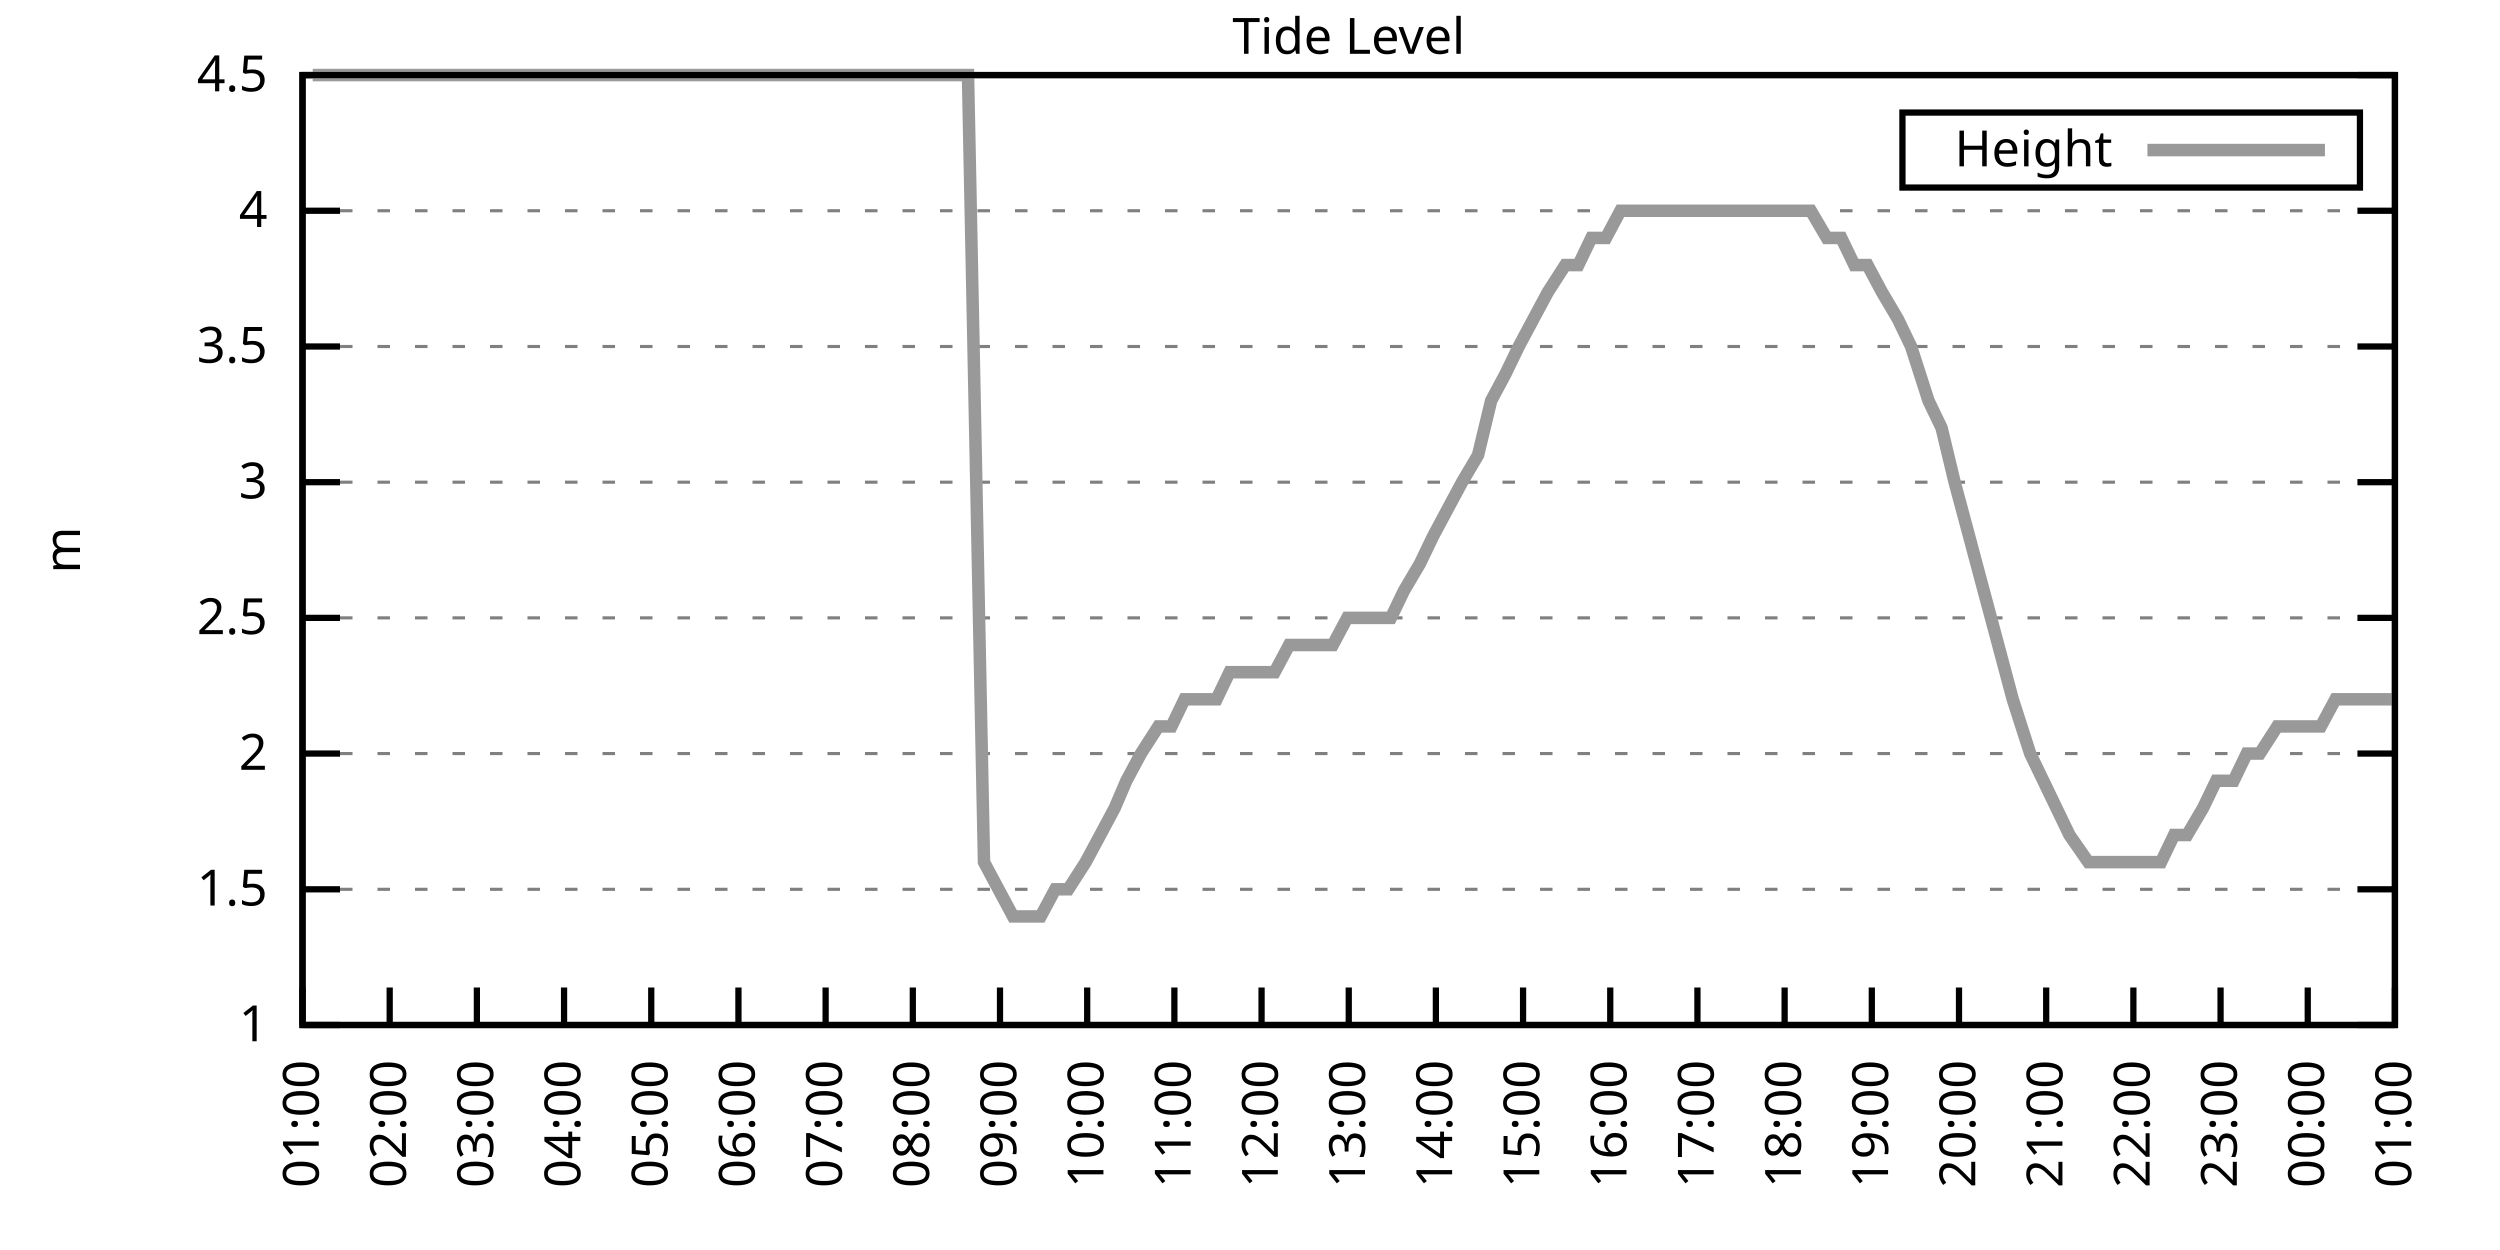
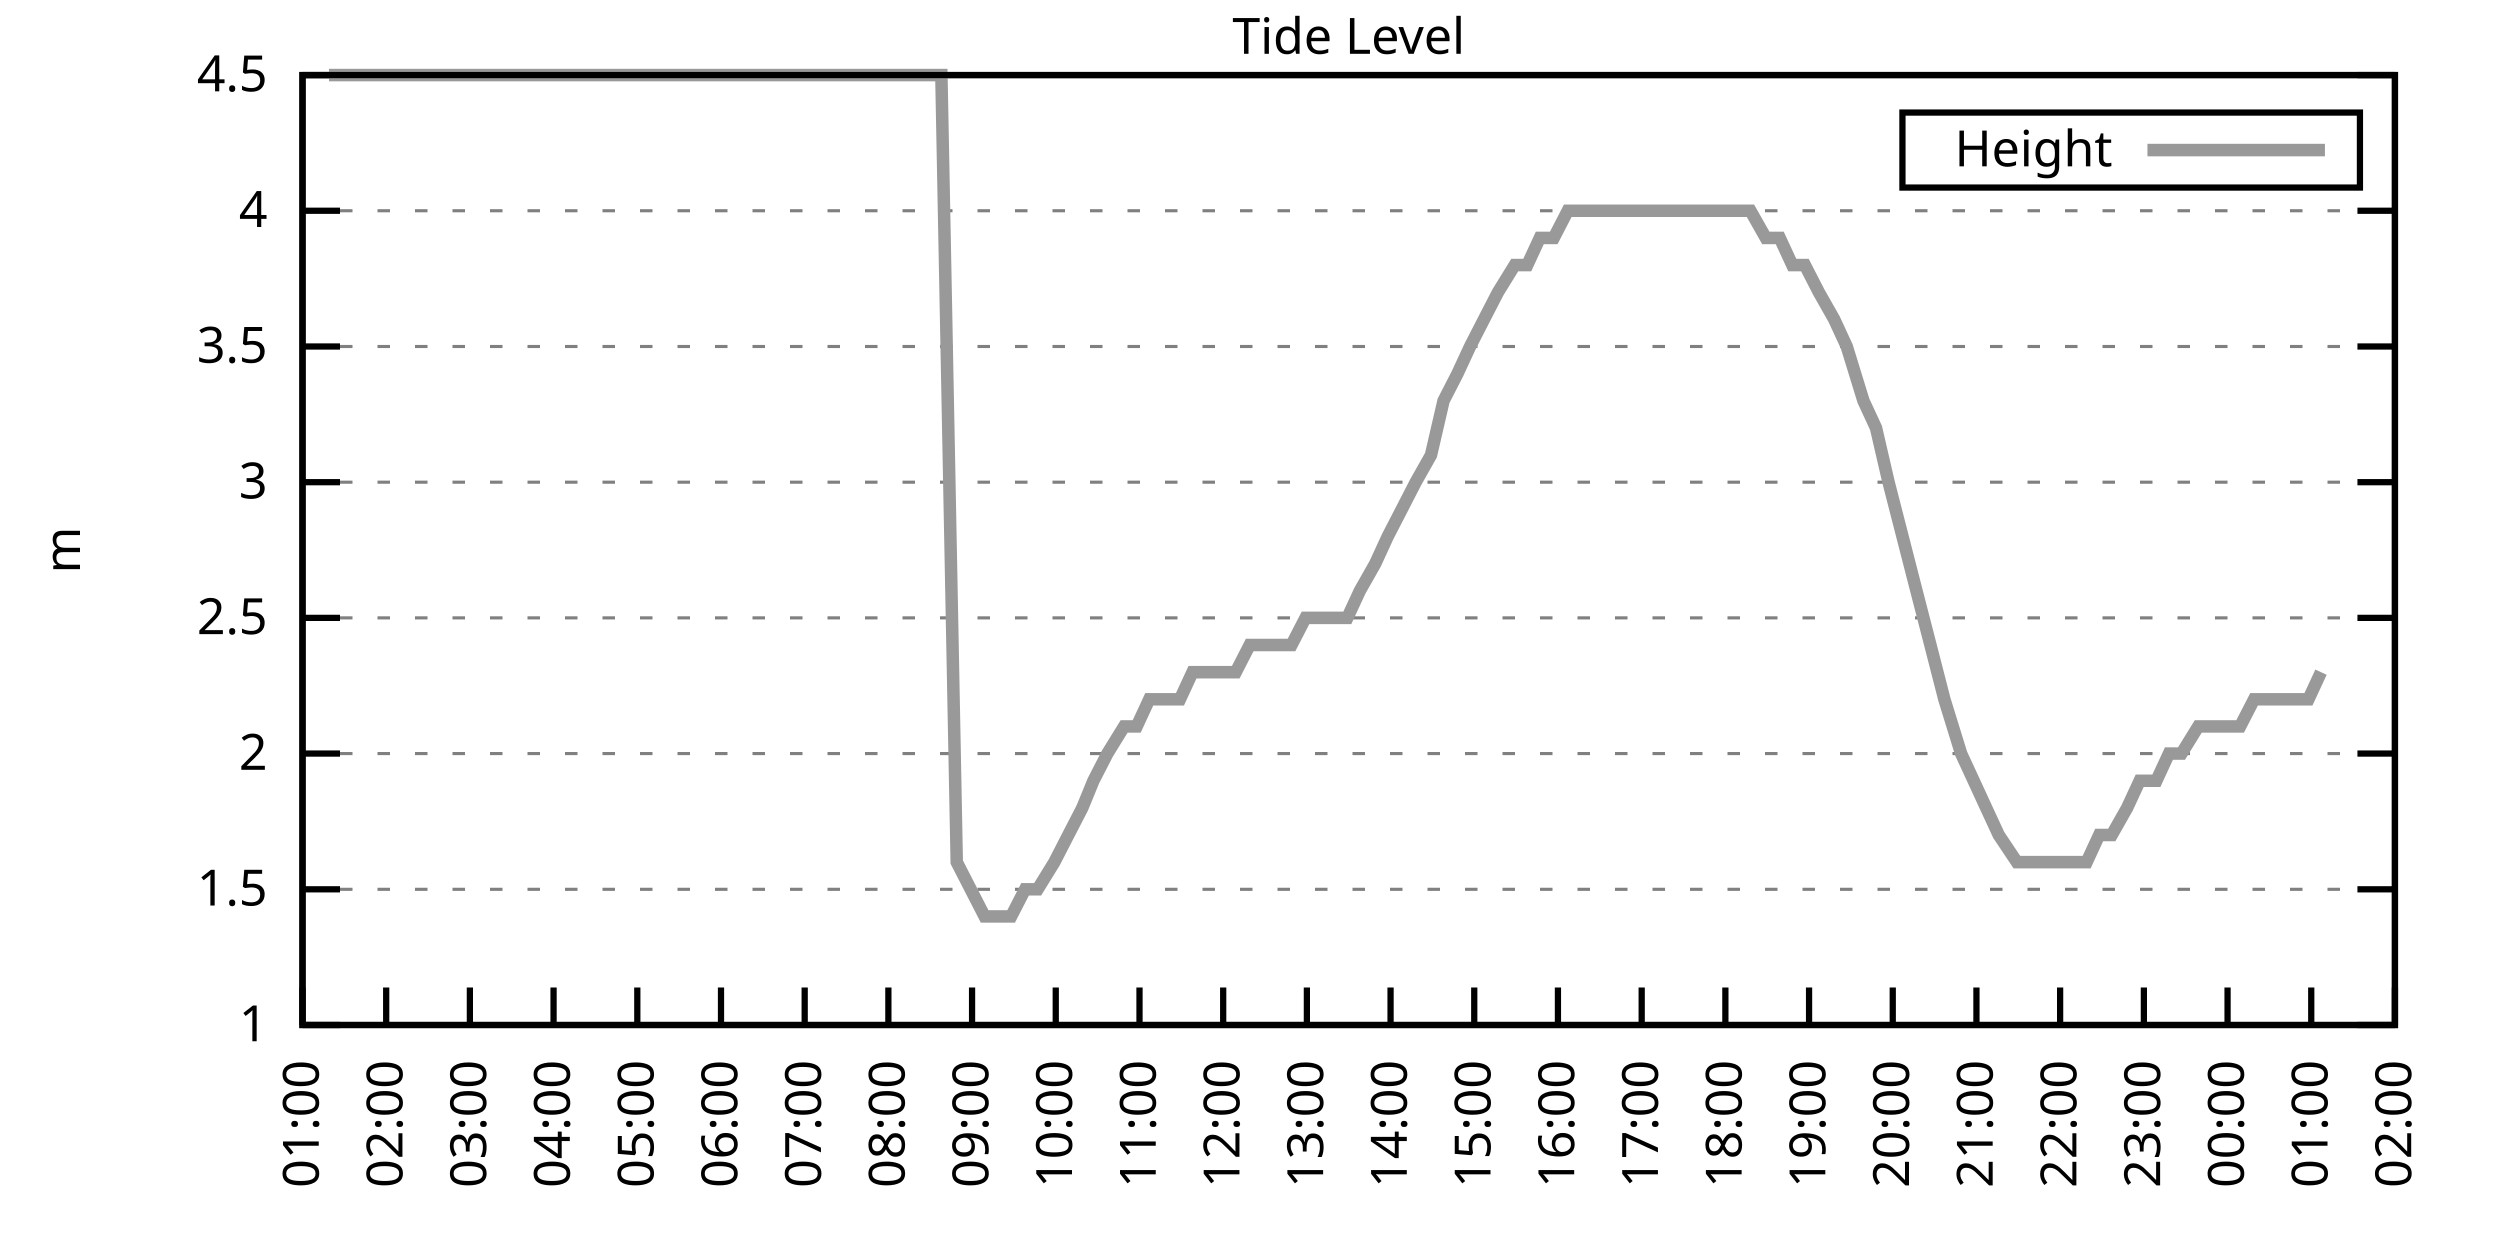
<svg xmlns="http://www.w3.org/2000/svg" xmlns:xlink="http://www.w3.org/1999/xlink" width="400" height="200" viewBox="0 0 400 200">
  <g id="gnuplot_canvas">
    <rect x="0" y="0" width="400" height="200" fill="none" />
    <defs>
      <circle id="gpDot" r="0.5" stroke-width="0.5" stroke="currentColor" />
      <path id="gpPt0" stroke-width="0.333" stroke="currentColor" d="M-1,0 h2 M0,-1 v2" />
      <path id="gpPt1" stroke-width="0.333" stroke="currentColor" d="M-1,-1 L1,1 M1,-1 L-1,1" />
      <path id="gpPt2" stroke-width="0.333" stroke="currentColor" d="M-1,0 L1,0 M0,-1 L0,1 M-1,-1 L1,1 M-1,1 L1,-1" />
      <rect id="gpPt3" stroke-width="0.333" stroke="currentColor" x="-1" y="-1" width="2" height="2" />
      <rect id="gpPt4" stroke-width="0.333" stroke="currentColor" fill="currentColor" x="-1" y="-1" width="2" height="2" />
      <circle id="gpPt5" stroke-width="0.333" stroke="currentColor" cx="0" cy="0" r="1" />
      <use xlink:href="#gpPt5" id="gpPt6" fill="currentColor" stroke="none" />
      <path id="gpPt7" stroke-width="0.333" stroke="currentColor" d="M0,-1.33 L-1.33,0.67 L1.33,0.67 z" />
      <use xlink:href="#gpPt7" id="gpPt8" fill="currentColor" stroke="none" />
      <use xlink:href="#gpPt7" id="gpPt9" stroke="currentColor" transform="rotate(180)" />
      <use xlink:href="#gpPt9" id="gpPt10" fill="currentColor" stroke="none" />
      <use xlink:href="#gpPt3" id="gpPt11" stroke="currentColor" transform="rotate(45)" />
      <use xlink:href="#gpPt11" id="gpPt12" fill="currentColor" stroke="none" />
      <path id="gpPt13" stroke-width="0.333" stroke="currentColor" d="M0,1.330 L1.265,0.411 L0.782,-1.067 L-0.782,-1.076 L-1.265,0.411 z" />
      <use xlink:href="#gpPt13" id="gpPt14" fill="currentColor" stroke="none" />
      <filter id="textbox" filterUnits="objectBoundingBox" x="0" y="0" height="1" width="1">
        <feFlood flood-color="white" flood-opacity="1" result="bgnd" />
        <feComposite in="SourceGraphic" in2="bgnd" operator="atop" />
      </filter>
      <filter id="greybox" filterUnits="objectBoundingBox" x="0" y="0" height="1" width="1">
        <feFlood flood-color="lightgrey" flood-opacity="1" result="grey" />
        <feComposite in="SourceGraphic" in2="grey" operator="atop" />
      </filter>
    </defs>
    <g fill="none" color="white" stroke="currentColor" stroke-width="1.00" stroke-linecap="butt" stroke-linejoin="miter">
</g>
    <g fill="none" color="black" stroke="currentColor" stroke-width="1.00" stroke-linecap="butt" stroke-linejoin="miter">
      <g stroke="none" shape-rendering="crispEdges">
        <polygon fill="rgb(255, 255, 255)" points="48.40,164.00 383.18,164.00 383.18,12.02 48.40,12.02 " />
      </g>
    </g>
    <g fill="none" color="black" stroke="currentColor" stroke-width="1.00" stroke-linecap="butt" stroke-linejoin="miter">
</g>
    <g fill="none" color="black" stroke="black" stroke-width="0.50" stroke-linecap="butt" stroke-linejoin="miter">
</g>
    <g fill="none" color="gray" stroke="currentColor" stroke-width="0.50" stroke-linecap="butt" stroke-linejoin="miter">
      <path stroke="gray" stroke-dasharray="2,4" class="gridline" d="M48.40,164.00 L383.19,164.00  " />
    </g>
    <g fill="none" color="gray" stroke="gray" stroke-width="1.00" stroke-linecap="butt" stroke-linejoin="miter">
</g>
    <g fill="none" color="black" stroke="currentColor" stroke-width="1.00" stroke-linecap="butt" stroke-linejoin="miter">
      <path stroke="black" d="M48.40,164.00 L54.40,164.00 M383.19,164.00 L377.19,164.00  " />
      <g transform="translate(42.80,166.60)" stroke="none" fill="black" font-family="Sans" font-size="8.00" text-anchor="end">
        <text>
          <tspan font-family="Sans"> 1</tspan>
        </text>
      </g>
    </g>
    <g fill="none" color="black" stroke="currentColor" stroke-width="1.00" stroke-linecap="butt" stroke-linejoin="miter">
</g>
    <g fill="none" color="black" stroke="black" stroke-width="0.50" stroke-linecap="butt" stroke-linejoin="miter">
</g>
    <g fill="none" color="gray" stroke="currentColor" stroke-width="0.50" stroke-linecap="butt" stroke-linejoin="miter">
      <path stroke="gray" stroke-dasharray="2,4" class="gridline" d="M48.40,142.29 L383.19,142.29  " />
    </g>
    <g fill="none" color="gray" stroke="gray" stroke-width="1.00" stroke-linecap="butt" stroke-linejoin="miter">
</g>
    <g fill="none" color="black" stroke="currentColor" stroke-width="1.00" stroke-linecap="butt" stroke-linejoin="miter">
      <path stroke="black" d="M48.40,142.29 L54.40,142.29 M383.19,142.29 L377.19,142.29  " />
      <g transform="translate(42.80,144.89)" stroke="none" fill="black" font-family="Sans" font-size="8.00" text-anchor="end">
        <text>
          <tspan font-family="Sans"> 1.5</tspan>
        </text>
      </g>
    </g>
    <g fill="none" color="black" stroke="currentColor" stroke-width="1.00" stroke-linecap="butt" stroke-linejoin="miter">
</g>
    <g fill="none" color="black" stroke="black" stroke-width="0.50" stroke-linecap="butt" stroke-linejoin="miter">
</g>
    <g fill="none" color="gray" stroke="currentColor" stroke-width="0.50" stroke-linecap="butt" stroke-linejoin="miter">
      <path stroke="gray" stroke-dasharray="2,4" class="gridline" d="M48.40,120.57 L383.19,120.57  " />
    </g>
    <g fill="none" color="gray" stroke="gray" stroke-width="1.00" stroke-linecap="butt" stroke-linejoin="miter">
</g>
    <g fill="none" color="black" stroke="currentColor" stroke-width="1.00" stroke-linecap="butt" stroke-linejoin="miter">
      <path stroke="black" d="M48.40,120.57 L54.40,120.57 M383.19,120.57 L377.19,120.57  " />
      <g transform="translate(42.80,123.17)" stroke="none" fill="black" font-family="Sans" font-size="8.00" text-anchor="end">
        <text>
          <tspan font-family="Sans"> 2</tspan>
        </text>
      </g>
    </g>
    <g fill="none" color="black" stroke="currentColor" stroke-width="1.00" stroke-linecap="butt" stroke-linejoin="miter">
</g>
    <g fill="none" color="black" stroke="black" stroke-width="0.50" stroke-linecap="butt" stroke-linejoin="miter">
</g>
    <g fill="none" color="gray" stroke="currentColor" stroke-width="0.50" stroke-linecap="butt" stroke-linejoin="miter">
      <path stroke="gray" stroke-dasharray="2,4" class="gridline" d="M48.40,98.86 L383.19,98.86  " />
    </g>
    <g fill="none" color="gray" stroke="gray" stroke-width="1.00" stroke-linecap="butt" stroke-linejoin="miter">
</g>
    <g fill="none" color="black" stroke="currentColor" stroke-width="1.00" stroke-linecap="butt" stroke-linejoin="miter">
      <path stroke="black" d="M48.40,98.86 L54.40,98.86 M383.19,98.86 L377.19,98.86  " />
      <g transform="translate(42.80,101.46)" stroke="none" fill="black" font-family="Sans" font-size="8.00" text-anchor="end">
        <text>
          <tspan font-family="Sans"> 2.5</tspan>
        </text>
      </g>
    </g>
    <g fill="none" color="black" stroke="currentColor" stroke-width="1.00" stroke-linecap="butt" stroke-linejoin="miter">
</g>
    <g fill="none" color="black" stroke="black" stroke-width="0.50" stroke-linecap="butt" stroke-linejoin="miter">
</g>
    <g fill="none" color="gray" stroke="currentColor" stroke-width="0.50" stroke-linecap="butt" stroke-linejoin="miter">
      <path stroke="gray" stroke-dasharray="2,4" class="gridline" d="M48.40,77.15 L383.19,77.15  " />
    </g>
    <g fill="none" color="gray" stroke="gray" stroke-width="1.00" stroke-linecap="butt" stroke-linejoin="miter">
</g>
    <g fill="none" color="black" stroke="currentColor" stroke-width="1.00" stroke-linecap="butt" stroke-linejoin="miter">
      <path stroke="black" d="M48.40,77.15 L54.40,77.15 M383.19,77.15 L377.19,77.15  " />
      <g transform="translate(42.80,79.75)" stroke="none" fill="black" font-family="Sans" font-size="8.00" text-anchor="end">
        <text>
          <tspan font-family="Sans"> 3</tspan>
        </text>
      </g>
    </g>
    <g fill="none" color="black" stroke="currentColor" stroke-width="1.00" stroke-linecap="butt" stroke-linejoin="miter">
</g>
    <g fill="none" color="black" stroke="black" stroke-width="0.50" stroke-linecap="butt" stroke-linejoin="miter">
</g>
    <g fill="none" color="gray" stroke="currentColor" stroke-width="0.50" stroke-linecap="butt" stroke-linejoin="miter">
      <path stroke="gray" stroke-dasharray="2,4" class="gridline" d="M48.40,55.44 L383.19,55.44  " />
    </g>
    <g fill="none" color="gray" stroke="gray" stroke-width="1.00" stroke-linecap="butt" stroke-linejoin="miter">
</g>
    <g fill="none" color="black" stroke="currentColor" stroke-width="1.00" stroke-linecap="butt" stroke-linejoin="miter">
      <path stroke="black" d="M48.40,55.44 L54.40,55.44 M383.19,55.44 L377.19,55.44  " />
      <g transform="translate(42.80,58.04)" stroke="none" fill="black" font-family="Sans" font-size="8.00" text-anchor="end">
        <text>
          <tspan font-family="Sans"> 3.5</tspan>
        </text>
      </g>
    </g>
    <g fill="none" color="black" stroke="currentColor" stroke-width="1.00" stroke-linecap="butt" stroke-linejoin="miter">
</g>
    <g fill="none" color="black" stroke="black" stroke-width="0.50" stroke-linecap="butt" stroke-linejoin="miter">
</g>
    <g fill="none" color="gray" stroke="currentColor" stroke-width="0.50" stroke-linecap="butt" stroke-linejoin="miter">
      <path stroke="gray" stroke-dasharray="2,4" class="gridline" d="M48.40,33.72 L383.19,33.72  " />
    </g>
    <g fill="none" color="gray" stroke="gray" stroke-width="1.00" stroke-linecap="butt" stroke-linejoin="miter">
</g>
    <g fill="none" color="black" stroke="currentColor" stroke-width="1.00" stroke-linecap="butt" stroke-linejoin="miter">
      <path stroke="black" d="M48.40,33.72 L54.40,33.72 M383.19,33.72 L377.19,33.72  " />
      <g transform="translate(42.80,36.32)" stroke="none" fill="black" font-family="Sans" font-size="8.00" text-anchor="end">
        <text>
          <tspan font-family="Sans"> 4</tspan>
        </text>
      </g>
    </g>
    <g fill="none" color="black" stroke="currentColor" stroke-width="1.00" stroke-linecap="butt" stroke-linejoin="miter">
</g>
    <g fill="none" color="black" stroke="black" stroke-width="0.50" stroke-linecap="butt" stroke-linejoin="miter">
</g>
    <g fill="none" color="gray" stroke="currentColor" stroke-width="0.50" stroke-linecap="butt" stroke-linejoin="miter">
      <path stroke="gray" stroke-dasharray="2,4" class="gridline" d="M48.40,12.01 L383.19,12.01  " />
    </g>
    <g fill="none" color="gray" stroke="gray" stroke-width="1.00" stroke-linecap="butt" stroke-linejoin="miter">
</g>
    <g fill="none" color="black" stroke="currentColor" stroke-width="1.00" stroke-linecap="butt" stroke-linejoin="miter">
      <path stroke="black" d="M48.40,12.01 L54.40,12.01 M383.19,12.01 L377.19,12.01  " />
      <g transform="translate(42.80,14.61)" stroke="none" fill="black" font-family="Sans" font-size="8.00" text-anchor="end">
        <text>
          <tspan font-family="Sans"> 4.5</tspan>
        </text>
      </g>
    </g>
    <g fill="none" color="black" stroke="currentColor" stroke-width="1.00" stroke-linecap="butt" stroke-linejoin="miter">
      <path stroke="black" d="M48.40,164.00 L48.40,158.00  " />
      <g transform="translate(51.00,169.60) rotate(270.00)" stroke="none" fill="black" font-family="Sans" font-size="8.00" text-anchor="end">
        <text>
          <tspan font-family="Sans">01:00</tspan>
        </text>
      </g>
    </g>
    <g fill="none" color="black" stroke="currentColor" stroke-width="1.00" stroke-linecap="butt" stroke-linejoin="miter">
-       <path stroke="black" d="M62.35,164.00 L62.35,158.00  " />
-       <g transform="translate(64.95,169.60) rotate(270.00)" stroke="none" fill="black" font-family="Sans" font-size="8.00" text-anchor="end">
+       <path stroke="black" d="M61.79,164.00 L61.79,158.00  " />
+       <g transform="translate(64.39,169.60) rotate(270.00)" stroke="none" fill="black" font-family="Sans" font-size="8.00" text-anchor="end">
        <text>
          <tspan font-family="Sans">02:00</tspan>
        </text>
      </g>
    </g>
    <g fill="none" color="black" stroke="currentColor" stroke-width="1.00" stroke-linecap="butt" stroke-linejoin="miter">
-       <path stroke="black" d="M76.30,164.00 L76.30,158.00  " />
-       <g transform="translate(78.90,169.60) rotate(270.00)" stroke="none" fill="black" font-family="Sans" font-size="8.00" text-anchor="end">
+       <path stroke="black" d="M75.18,164.00 L75.18,158.00  " />
+       <g transform="translate(77.78,169.60) rotate(270.00)" stroke="none" fill="black" font-family="Sans" font-size="8.00" text-anchor="end">
        <text>
          <tspan font-family="Sans">03:00</tspan>
        </text>
      </g>
    </g>
    <g fill="none" color="black" stroke="currentColor" stroke-width="1.00" stroke-linecap="butt" stroke-linejoin="miter">
-       <path stroke="black" d="M90.25,164.00 L90.25,158.00  " />
-       <g transform="translate(92.85,169.60) rotate(270.00)" stroke="none" fill="black" font-family="Sans" font-size="8.00" text-anchor="end">
+       <path stroke="black" d="M88.57,164.00 L88.57,158.00  " />
+       <g transform="translate(91.17,169.60) rotate(270.00)" stroke="none" fill="black" font-family="Sans" font-size="8.00" text-anchor="end">
        <text>
          <tspan font-family="Sans">04:00</tspan>
        </text>
      </g>
    </g>
    <g fill="none" color="black" stroke="currentColor" stroke-width="1.00" stroke-linecap="butt" stroke-linejoin="miter">
-       <path stroke="black" d="M104.20,164.00 L104.20,158.00  " />
-       <g transform="translate(106.80,169.60) rotate(270.00)" stroke="none" fill="black" font-family="Sans" font-size="8.00" text-anchor="end">
+       <path stroke="black" d="M101.97,164.00 L101.97,158.00  " />
+       <g transform="translate(104.57,169.60) rotate(270.00)" stroke="none" fill="black" font-family="Sans" font-size="8.00" text-anchor="end">
        <text>
          <tspan font-family="Sans">05:00</tspan>
        </text>
      </g>
    </g>
    <g fill="none" color="black" stroke="currentColor" stroke-width="1.00" stroke-linecap="butt" stroke-linejoin="miter">
-       <path stroke="black" d="M118.15,164.00 L118.15,158.00  " />
-       <g transform="translate(120.75,169.60) rotate(270.00)" stroke="none" fill="black" font-family="Sans" font-size="8.00" text-anchor="end">
+       <path stroke="black" d="M115.36,164.00 L115.36,158.00  " />
+       <g transform="translate(117.96,169.60) rotate(270.00)" stroke="none" fill="black" font-family="Sans" font-size="8.00" text-anchor="end">
        <text>
          <tspan font-family="Sans">06:00</tspan>
        </text>
      </g>
    </g>
    <g fill="none" color="black" stroke="currentColor" stroke-width="1.00" stroke-linecap="butt" stroke-linejoin="miter">
-       <path stroke="black" d="M132.10,164.00 L132.10,158.00  " />
-       <g transform="translate(134.70,169.60) rotate(270.00)" stroke="none" fill="black" font-family="Sans" font-size="8.00" text-anchor="end">
+       <path stroke="black" d="M128.75,164.00 L128.75,158.00  " />
+       <g transform="translate(131.35,169.60) rotate(270.00)" stroke="none" fill="black" font-family="Sans" font-size="8.00" text-anchor="end">
        <text>
          <tspan font-family="Sans">07:00</tspan>
        </text>
      </g>
    </g>
    <g fill="none" color="black" stroke="currentColor" stroke-width="1.00" stroke-linecap="butt" stroke-linejoin="miter">
-       <path stroke="black" d="M146.05,164.00 L146.05,158.00  " />
-       <g transform="translate(148.65,169.60) rotate(270.00)" stroke="none" fill="black" font-family="Sans" font-size="8.00" text-anchor="end">
+       <path stroke="black" d="M142.14,164.00 L142.14,158.00  " />
+       <g transform="translate(144.74,169.60) rotate(270.00)" stroke="none" fill="black" font-family="Sans" font-size="8.00" text-anchor="end">
        <text>
          <tspan font-family="Sans">08:00</tspan>
        </text>
      </g>
    </g>
    <g fill="none" color="black" stroke="currentColor" stroke-width="1.00" stroke-linecap="butt" stroke-linejoin="miter">
-       <path stroke="black" d="M160.00,164.00 L160.00,158.00  " />
-       <g transform="translate(162.60,169.60) rotate(270.00)" stroke="none" fill="black" font-family="Sans" font-size="8.00" text-anchor="end">
+       <path stroke="black" d="M155.53,164.00 L155.53,158.00  " />
+       <g transform="translate(158.13,169.60) rotate(270.00)" stroke="none" fill="black" font-family="Sans" font-size="8.00" text-anchor="end">
        <text>
          <tspan font-family="Sans">09:00</tspan>
        </text>
      </g>
    </g>
    <g fill="none" color="black" stroke="currentColor" stroke-width="1.00" stroke-linecap="butt" stroke-linejoin="miter">
-       <path stroke="black" d="M173.95,164.00 L173.95,158.00  " />
-       <g transform="translate(176.55,169.60) rotate(270.00)" stroke="none" fill="black" font-family="Sans" font-size="8.00" text-anchor="end">
+       <path stroke="black" d="M168.92,164.00 L168.92,158.00  " />
+       <g transform="translate(171.52,169.60) rotate(270.00)" stroke="none" fill="black" font-family="Sans" font-size="8.00" text-anchor="end">
        <text>
          <tspan font-family="Sans">10:00</tspan>
        </text>
      </g>
    </g>
    <g fill="none" color="black" stroke="currentColor" stroke-width="1.00" stroke-linecap="butt" stroke-linejoin="miter">
-       <path stroke="black" d="M187.90,164.00 L187.90,158.00  " />
-       <g transform="translate(190.50,169.60) rotate(270.00)" stroke="none" fill="black" font-family="Sans" font-size="8.00" text-anchor="end">
+       <path stroke="black" d="M182.32,164.00 L182.32,158.00  " />
+       <g transform="translate(184.92,169.60) rotate(270.00)" stroke="none" fill="black" font-family="Sans" font-size="8.00" text-anchor="end">
        <text>
          <tspan font-family="Sans">11:00</tspan>
        </text>
      </g>
    </g>
    <g fill="none" color="black" stroke="currentColor" stroke-width="1.00" stroke-linecap="butt" stroke-linejoin="miter">
-       <path stroke="black" d="M201.85,164.00 L201.85,158.00  " />
-       <g transform="translate(204.45,169.60) rotate(270.00)" stroke="none" fill="black" font-family="Sans" font-size="8.00" text-anchor="end">
+       <path stroke="black" d="M195.71,164.00 L195.71,158.00  " />
+       <g transform="translate(198.31,169.60) rotate(270.00)" stroke="none" fill="black" font-family="Sans" font-size="8.00" text-anchor="end">
        <text>
          <tspan font-family="Sans">12:00</tspan>
        </text>
      </g>
    </g>
    <g fill="none" color="black" stroke="currentColor" stroke-width="1.00" stroke-linecap="butt" stroke-linejoin="miter">
-       <path stroke="black" d="M215.80,164.00 L215.80,158.00  " />
-       <g transform="translate(218.40,169.60) rotate(270.00)" stroke="none" fill="black" font-family="Sans" font-size="8.00" text-anchor="end">
+       <path stroke="black" d="M209.10,164.00 L209.10,158.00  " />
+       <g transform="translate(211.70,169.60) rotate(270.00)" stroke="none" fill="black" font-family="Sans" font-size="8.00" text-anchor="end">
        <text>
          <tspan font-family="Sans">13:00</tspan>
        </text>
      </g>
    </g>
    <g fill="none" color="black" stroke="currentColor" stroke-width="1.00" stroke-linecap="butt" stroke-linejoin="miter">
-       <path stroke="black" d="M229.74,164.00 L229.74,158.00  " />
-       <g transform="translate(232.34,169.60) rotate(270.00)" stroke="none" fill="black" font-family="Sans" font-size="8.00" text-anchor="end">
+       <path stroke="black" d="M222.49,164.00 L222.49,158.00  " />
+       <g transform="translate(225.09,169.60) rotate(270.00)" stroke="none" fill="black" font-family="Sans" font-size="8.00" text-anchor="end">
        <text>
          <tspan font-family="Sans">14:00</tspan>
        </text>
      </g>
    </g>
    <g fill="none" color="black" stroke="currentColor" stroke-width="1.00" stroke-linecap="butt" stroke-linejoin="miter">
-       <path stroke="black" d="M243.69,164.00 L243.69,158.00  " />
-       <g transform="translate(246.29,169.60) rotate(270.00)" stroke="none" fill="black" font-family="Sans" font-size="8.00" text-anchor="end">
+       <path stroke="black" d="M235.88,164.00 L235.88,158.00  " />
+       <g transform="translate(238.48,169.60) rotate(270.00)" stroke="none" fill="black" font-family="Sans" font-size="8.00" text-anchor="end">
        <text>
          <tspan font-family="Sans">15:00</tspan>
        </text>
      </g>
    </g>
    <g fill="none" color="black" stroke="currentColor" stroke-width="1.00" stroke-linecap="butt" stroke-linejoin="miter">
-       <path stroke="black" d="M257.64,164.00 L257.64,158.00  " />
-       <g transform="translate(260.24,169.60) rotate(270.00)" stroke="none" fill="black" font-family="Sans" font-size="8.00" text-anchor="end">
+       <path stroke="black" d="M249.27,164.00 L249.27,158.00  " />
+       <g transform="translate(251.87,169.60) rotate(270.00)" stroke="none" fill="black" font-family="Sans" font-size="8.00" text-anchor="end">
        <text>
          <tspan font-family="Sans">16:00</tspan>
        </text>
      </g>
    </g>
    <g fill="none" color="black" stroke="currentColor" stroke-width="1.00" stroke-linecap="butt" stroke-linejoin="miter">
-       <path stroke="black" d="M271.59,164.00 L271.59,158.00  " />
-       <g transform="translate(274.19,169.60) rotate(270.00)" stroke="none" fill="black" font-family="Sans" font-size="8.00" text-anchor="end">
+       <path stroke="black" d="M262.67,164.00 L262.67,158.00  " />
+       <g transform="translate(265.27,169.60) rotate(270.00)" stroke="none" fill="black" font-family="Sans" font-size="8.00" text-anchor="end">
        <text>
          <tspan font-family="Sans">17:00</tspan>
        </text>
      </g>
    </g>
    <g fill="none" color="black" stroke="currentColor" stroke-width="1.00" stroke-linecap="butt" stroke-linejoin="miter">
-       <path stroke="black" d="M285.54,164.00 L285.54,158.00  " />
-       <g transform="translate(288.14,169.60) rotate(270.00)" stroke="none" fill="black" font-family="Sans" font-size="8.00" text-anchor="end">
+       <path stroke="black" d="M276.06,164.00 L276.06,158.00  " />
+       <g transform="translate(278.66,169.60) rotate(270.00)" stroke="none" fill="black" font-family="Sans" font-size="8.00" text-anchor="end">
        <text>
          <tspan font-family="Sans">18:00</tspan>
        </text>
      </g>
    </g>
    <g fill="none" color="black" stroke="currentColor" stroke-width="1.00" stroke-linecap="butt" stroke-linejoin="miter">
-       <path stroke="black" d="M299.49,164.00 L299.49,158.00  " />
-       <g transform="translate(302.09,169.60) rotate(270.00)" stroke="none" fill="black" font-family="Sans" font-size="8.00" text-anchor="end">
+       <path stroke="black" d="M289.45,164.00 L289.45,158.00  " />
+       <g transform="translate(292.05,169.60) rotate(270.00)" stroke="none" fill="black" font-family="Sans" font-size="8.00" text-anchor="end">
        <text>
          <tspan font-family="Sans">19:00</tspan>
        </text>
      </g>
    </g>
    <g fill="none" color="black" stroke="currentColor" stroke-width="1.00" stroke-linecap="butt" stroke-linejoin="miter">
-       <path stroke="black" d="M313.44,164.00 L313.44,158.00  " />
-       <g transform="translate(316.04,169.60) rotate(270.00)" stroke="none" fill="black" font-family="Sans" font-size="8.00" text-anchor="end">
+       <path stroke="black" d="M302.84,164.00 L302.84,158.00  " />
+       <g transform="translate(305.44,169.60) rotate(270.00)" stroke="none" fill="black" font-family="Sans" font-size="8.00" text-anchor="end">
        <text>
          <tspan font-family="Sans">20:00</tspan>
        </text>
      </g>
    </g>
    <g fill="none" color="black" stroke="currentColor" stroke-width="1.00" stroke-linecap="butt" stroke-linejoin="miter">
-       <path stroke="black" d="M327.39,164.00 L327.39,158.00  " />
-       <g transform="translate(329.99,169.60) rotate(270.00)" stroke="none" fill="black" font-family="Sans" font-size="8.00" text-anchor="end">
+       <path stroke="black" d="M316.23,164.00 L316.23,158.00  " />
+       <g transform="translate(318.83,169.60) rotate(270.00)" stroke="none" fill="black" font-family="Sans" font-size="8.00" text-anchor="end">
        <text>
          <tspan font-family="Sans">21:00</tspan>
        </text>
      </g>
    </g>
    <g fill="none" color="black" stroke="currentColor" stroke-width="1.00" stroke-linecap="butt" stroke-linejoin="miter">
-       <path stroke="black" d="M341.34,164.00 L341.34,158.00  " />
-       <g transform="translate(343.94,169.60) rotate(270.00)" stroke="none" fill="black" font-family="Sans" font-size="8.00" text-anchor="end">
+       <path stroke="black" d="M329.62,164.00 L329.62,158.00  " />
+       <g transform="translate(332.22,169.60) rotate(270.00)" stroke="none" fill="black" font-family="Sans" font-size="8.00" text-anchor="end">
        <text>
          <tspan font-family="Sans">22:00</tspan>
        </text>
      </g>
    </g>
    <g fill="none" color="black" stroke="currentColor" stroke-width="1.00" stroke-linecap="butt" stroke-linejoin="miter">
-       <path stroke="black" d="M355.29,164.00 L355.29,158.00  " />
-       <g transform="translate(357.89,169.60) rotate(270.00)" stroke="none" fill="black" font-family="Sans" font-size="8.00" text-anchor="end">
+       <path stroke="black" d="M343.02,164.00 L343.02,158.00  " />
+       <g transform="translate(345.62,169.60) rotate(270.00)" stroke="none" fill="black" font-family="Sans" font-size="8.00" text-anchor="end">
        <text>
          <tspan font-family="Sans">23:00</tspan>
        </text>
      </g>
    </g>
    <g fill="none" color="black" stroke="currentColor" stroke-width="1.00" stroke-linecap="butt" stroke-linejoin="miter">
-       <path stroke="black" d="M369.24,164.00 L369.24,158.00  " />
-       <g transform="translate(371.84,169.60) rotate(270.00)" stroke="none" fill="black" font-family="Sans" font-size="8.00" text-anchor="end">
+       <path stroke="black" d="M356.41,164.00 L356.41,158.00  " />
+       <g transform="translate(359.01,169.60) rotate(270.00)" stroke="none" fill="black" font-family="Sans" font-size="8.00" text-anchor="end">
        <text>
          <tspan font-family="Sans">00:00</tspan>
+         </text>
+       </g>
+     </g>
+     <g fill="none" color="black" stroke="currentColor" stroke-width="1.00" stroke-linecap="butt" stroke-linejoin="miter">
+       <path stroke="black" d="M369.80,164.00 L369.80,158.00  " />
+       <g transform="translate(372.40,169.60) rotate(270.00)" stroke="none" fill="black" font-family="Sans" font-size="8.00" text-anchor="end">
+         <text>
+           <tspan font-family="Sans">01:00</tspan>
        </text>
      </g>
    </g>
    <g fill="none" color="black" stroke="currentColor" stroke-width="1.00" stroke-linecap="butt" stroke-linejoin="miter">
      <path stroke="black" d="M383.19,164.00 L383.19,158.00  " />
      <g transform="translate(385.79,169.60) rotate(270.00)" stroke="none" fill="black" font-family="Sans" font-size="8.00" text-anchor="end">
        <text>
-           <tspan font-family="Sans">01:00</tspan>
+           <tspan font-family="Sans">02:00</tspan>
        </text>
      </g>
    </g>
    <g fill="none" color="black" stroke="currentColor" stroke-width="1.00" stroke-linecap="butt" stroke-linejoin="miter">
</g>
    <g fill="none" color="black" stroke="currentColor" stroke-width="1.00" stroke-linecap="butt" stroke-linejoin="miter">
      <path stroke="black" d="M48.40,12.01 L48.40,164.00 L383.19,164.00 L383.19,12.01 L48.40,12.01 Z  " />
    </g>
    <g fill="none" color="black" stroke="currentColor" stroke-width="1.00" stroke-linecap="butt" stroke-linejoin="miter">
</g>
    <g fill="none" color="black" stroke="currentColor" stroke-width="1.00" stroke-linecap="butt" stroke-linejoin="miter">
      <path stroke="black" d="M304.39,30.01 L304.39,18.01 L377.59,18.01 L377.59,30.01 L304.39,30.01 Z  " />
    </g>
    <g id="Tide_level_plot_1">
      <g fill="none" color="white" stroke="black" stroke-width="2.00" stroke-linecap="butt" stroke-linejoin="miter">
</g>
      <g fill="none" color="black" stroke="currentColor" stroke-width="2.00" stroke-linecap="butt" stroke-linejoin="miter">
        <g transform="translate(337.99,26.61)" stroke="none" fill="black" font-family="Sans" font-size="8.00" text-anchor="end">
          <text>
            <tspan font-family="Sans">Height</tspan>
          </text>
        </g>
      </g>
      <g fill="none" color="black" stroke="currentColor" stroke-width="2.00" stroke-linecap="butt" stroke-linejoin="miter">
-         <path stroke="rgb(153, 153, 153)" d="M343.59,24.01 L371.99,24.01 M50.03,12.01 L52.82,12.01 L55.14,12.01 L57.23,12.01 L59.33,12.01 L61.88,12.01   L64.44,12.01 L66.77,12.01 L69.09,12.01 L71.42,12.01 L73.51,12.01 L75.83,12.01 L77.93,12.01 L80.72,12.01   L83.04,12.01 L84.90,12.01 L87.69,12.01 L89.55,12.01 L91.88,12.01 L94.20,12.01 L96.99,12.01 L99.32,12.01   L101.64,12.01 L103.50,12.01 L105.59,12.01 L108.38,12.01 L110.94,12.01 L112.80,12.01 L115.13,12.01 L117.92,12.01   L119.78,12.01 L122.33,12.01 L124.89,12.01 L126.98,12.01 L129.54,12.01 L131.63,12.01 L133.96,12.01 L136.28,12.01   L138.37,12.01 L141.16,12.01 L143.26,12.01 L145.58,12.01 L147.67,12.01 L150.00,12.01 L152.79,12.01 L154.88,12.01   L157.44,137.94 L159.76,142.29 L162.09,146.63 L164.41,146.63 L166.51,146.63 L168.83,142.29 L170.92,142.29 L173.71,137.94   L176.04,133.60 L178.36,129.26 L180.22,124.92 L182.55,120.57 L185.34,116.23 L187.43,116.23 L189.52,111.89 L191.85,111.89   L194.64,111.89 L196.73,107.55 L199.29,107.55 L201.38,107.55 L203.94,107.55 L206.26,103.20 L208.36,103.20 L210.45,103.20   L213.24,103.20 L215.56,98.86 L217.89,98.86 L220.21,98.86 L222.54,98.86 L224.63,94.52 L227.19,90.18 L229.28,85.83   L231.60,81.49 L233.93,77.15 L236.49,72.81 L238.58,64.12 L240.90,59.78 L243.00,55.44 L245.32,51.09 L247.65,46.75   L250.44,42.41 L252.53,42.41 L254.62,38.07 L256.95,38.07 L259.27,33.72 L261.60,33.72 L264.39,33.72 L266.71,33.72   L269.04,33.72 L271.36,33.72 L273.69,33.72 L275.78,33.72 L278.34,33.72 L280.43,33.72 L282.75,33.72 L285.31,33.72   L287.40,33.72 L289.73,33.72 L292.29,38.07 L294.61,38.07 L296.70,42.41 L298.80,42.41 L301.12,46.75 L303.68,51.09   L305.77,55.44 L308.56,64.12 L310.65,68.46 L312.74,77.15 L315.07,85.83 L317.39,94.52 L319.72,103.20 L322.04,111.89   L324.83,120.57 L326.93,124.92 L329.02,129.26 L331.11,133.60 L334.13,137.94 L336.46,137.94 L338.78,137.94 L340.88,137.94   L343.43,137.94 L345.76,137.94 L347.85,133.60 L349.94,133.60 L352.50,129.26 L354.59,124.92 L357.38,124.92 L359.48,120.57   L361.57,120.57 L364.36,116.23 L366.45,116.23 L368.31,116.23 L371.33,116.23 L373.66,111.89 L375.75,111.89 L377.84,111.89   L380.63,111.89 L382.73,111.89  " />
+         <path stroke="rgb(153, 153, 153)" d="M343.59,24.01 L371.99,24.01 M52.64,12.01 L54.87,12.01 L56.88,12.01 L58.89,12.01 L61.35,12.01 L63.80,12.01   L66.03,12.01 L68.26,12.01 L70.50,12.01 L72.50,12.01 L74.74,12.01 L76.75,12.01 L79.42,12.01 L81.66,12.01   L83.44,12.01 L86.12,12.01 L87.91,12.01 L90.14,12.01 L92.37,12.01 L95.05,12.01 L97.28,12.01 L99.51,12.01   L101.30,12.01 L103.31,12.01 L105.98,12.01 L108.44,12.01 L110.22,12.01 L112.46,12.01 L115.13,12.01 L116.92,12.01   L119.38,12.01 L121.83,12.01 L123.84,12.01 L126.29,12.01 L128.30,12.01 L130.54,12.01 L132.77,12.01 L134.78,12.01   L137.45,12.01 L139.46,12.01 L141.69,12.01 L143.70,12.01 L145.94,12.01 L148.61,12.01 L150.62,12.01 L153.08,137.94   L155.31,142.29 L157.54,146.63 L159.77,146.63 L161.78,146.63 L164.01,142.29 L166.02,142.29 L168.70,137.94 L170.93,133.60   L173.17,129.26 L174.95,124.92 L177.18,120.57 L179.86,116.23 L181.87,116.23 L183.88,111.89 L186.11,111.89 L188.79,111.89   L190.80,107.55 L193.25,107.55 L195.26,107.55 L197.72,107.55 L199.95,103.20 L201.96,103.20 L203.97,103.20 L206.64,103.20   L208.88,98.86 L211.11,98.86 L213.34,98.86 L215.57,98.86 L217.58,94.52 L220.04,90.18 L222.04,85.83 L224.28,81.49   L226.51,77.15 L228.96,72.81 L230.97,64.12 L233.20,59.78 L235.21,55.44 L237.44,51.09 L239.68,46.75 L242.36,42.41   L244.36,42.41 L246.37,38.07 L248.60,38.07 L250.84,33.72 L253.07,33.72 L255.75,33.72 L257.98,33.72 L260.21,33.72   L262.44,33.72 L264.67,33.72 L266.68,33.72 L269.14,33.72 L271.15,33.72 L273.38,33.72 L275.83,33.72 L277.84,33.72   L280.07,33.72 L282.53,38.07 L284.76,38.07 L286.77,42.41 L288.78,42.41 L291.01,46.75 L293.47,51.09 L295.48,55.44   L298.15,64.12 L300.16,68.46 L302.17,77.15 L304.40,85.83 L306.63,94.52 L308.87,103.20 L311.10,111.89 L313.78,120.57   L315.79,124.92 L317.79,129.26 L319.80,133.60 L322.70,137.94 L324.94,137.94 L327.17,137.94 L329.18,137.94 L331.63,137.94   L333.86,137.94 L335.87,133.60 L337.88,133.60 L340.34,129.26 L342.35,124.92 L345.02,124.92 L347.03,120.57 L349.04,120.57   L351.72,116.23 L353.73,116.23 L355.51,116.23 L358.42,116.23 L360.65,111.89 L362.66,111.89 L364.66,111.89 L367.34,111.89   L369.35,111.89 L371.36,107.55  " />
      </g>
    </g>
    <g fill="none" color="black" stroke="currentColor" stroke-width="2.00" stroke-linecap="butt" stroke-linejoin="miter">
</g>
    <g fill="none" color="black" stroke="black" stroke-width="1.00" stroke-linecap="butt" stroke-linejoin="miter">
</g>
    <g fill="none" color="black" stroke="currentColor" stroke-width="1.00" stroke-linecap="butt" stroke-linejoin="miter">
      <path stroke="black" d="M48.40,12.01 L48.40,164.00 L383.19,164.00 L383.19,12.01 L48.40,12.01 Z  " />
      <g transform="translate(12.80,88.01) rotate(270.00)" stroke="none" fill="black" font-family="Sans" font-size="8.00" text-anchor="middle">
        <text>
          <tspan font-family="Sans">m</tspan>
        </text>
      </g>
    </g>
    <g fill="none" color="black" stroke="currentColor" stroke-width="1.00" stroke-linecap="butt" stroke-linejoin="miter">
</g>
    <g fill="none" color="black" stroke="currentColor" stroke-width="1.00" stroke-linecap="butt" stroke-linejoin="miter">
      <g transform="translate(215.79,8.61)" stroke="none" fill="black" font-family="Sans" font-size="8.00" text-anchor="middle">
        <text>
          <tspan font-family="Sans">Tide Level</tspan>
        </text>
      </g>
    </g>
    <g fill="none" color="black" stroke="currentColor" stroke-width="1.00" stroke-linecap="butt" stroke-linejoin="miter">
</g>
  </g>
</svg>
